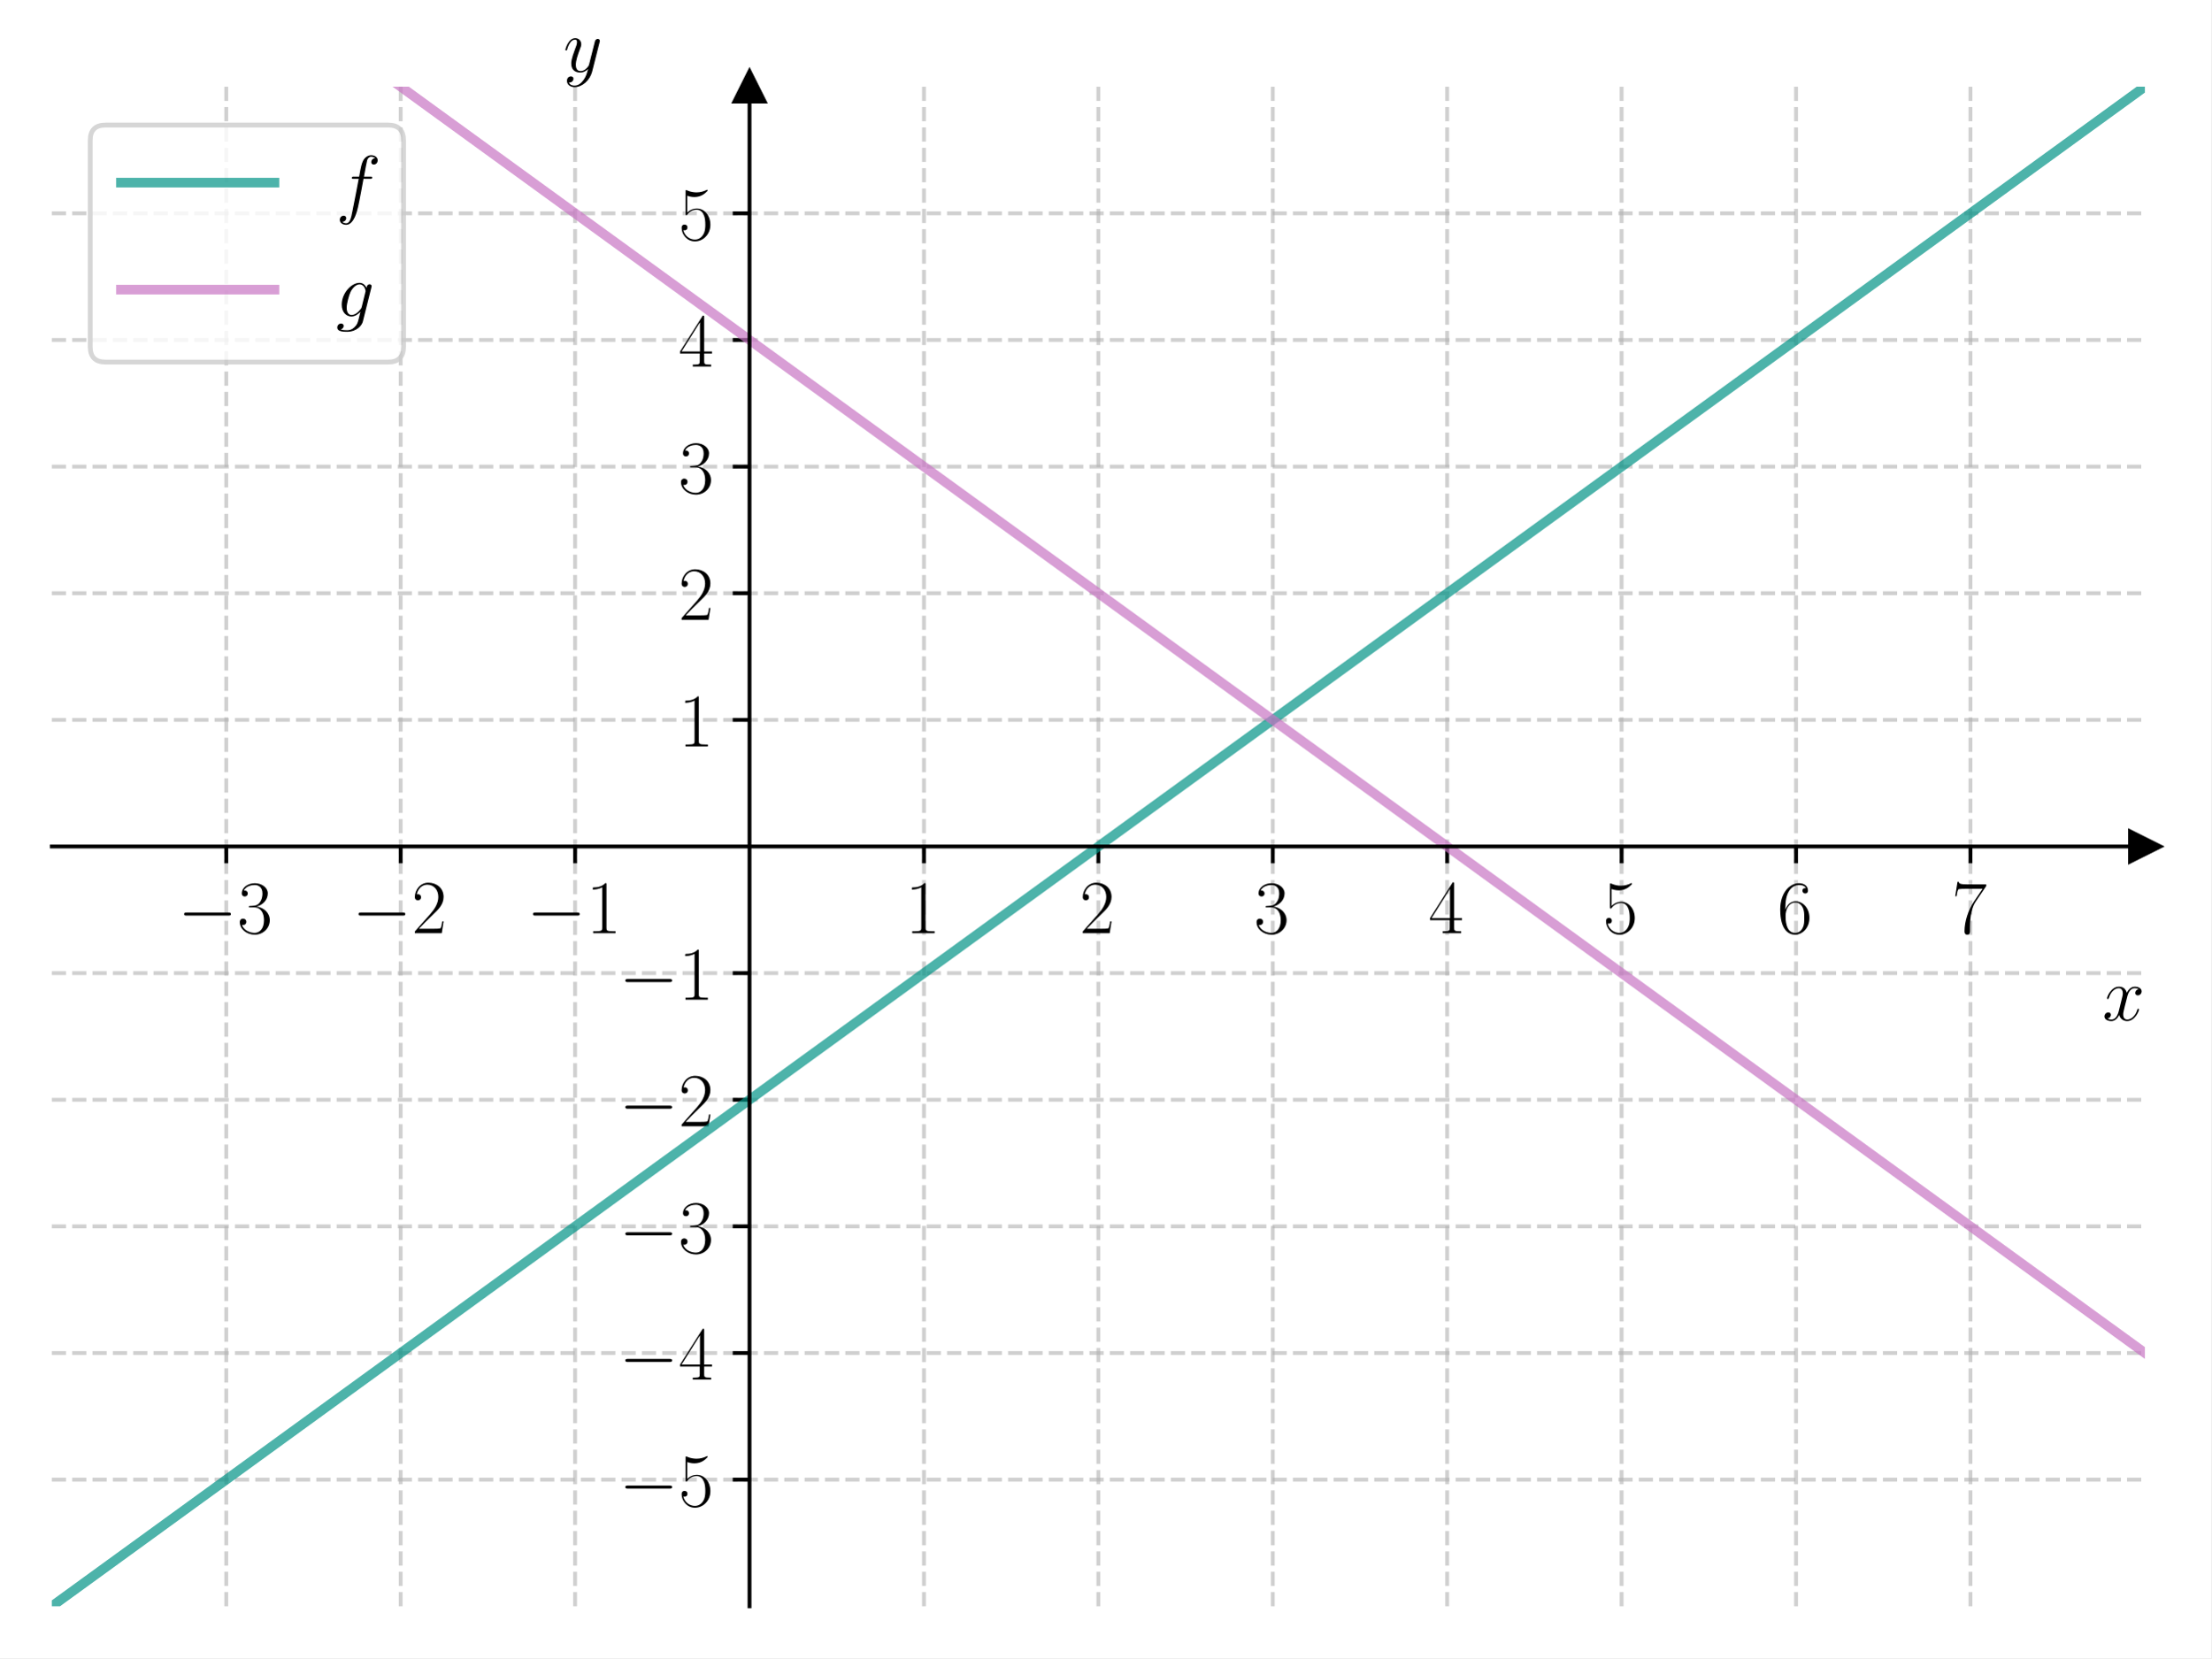
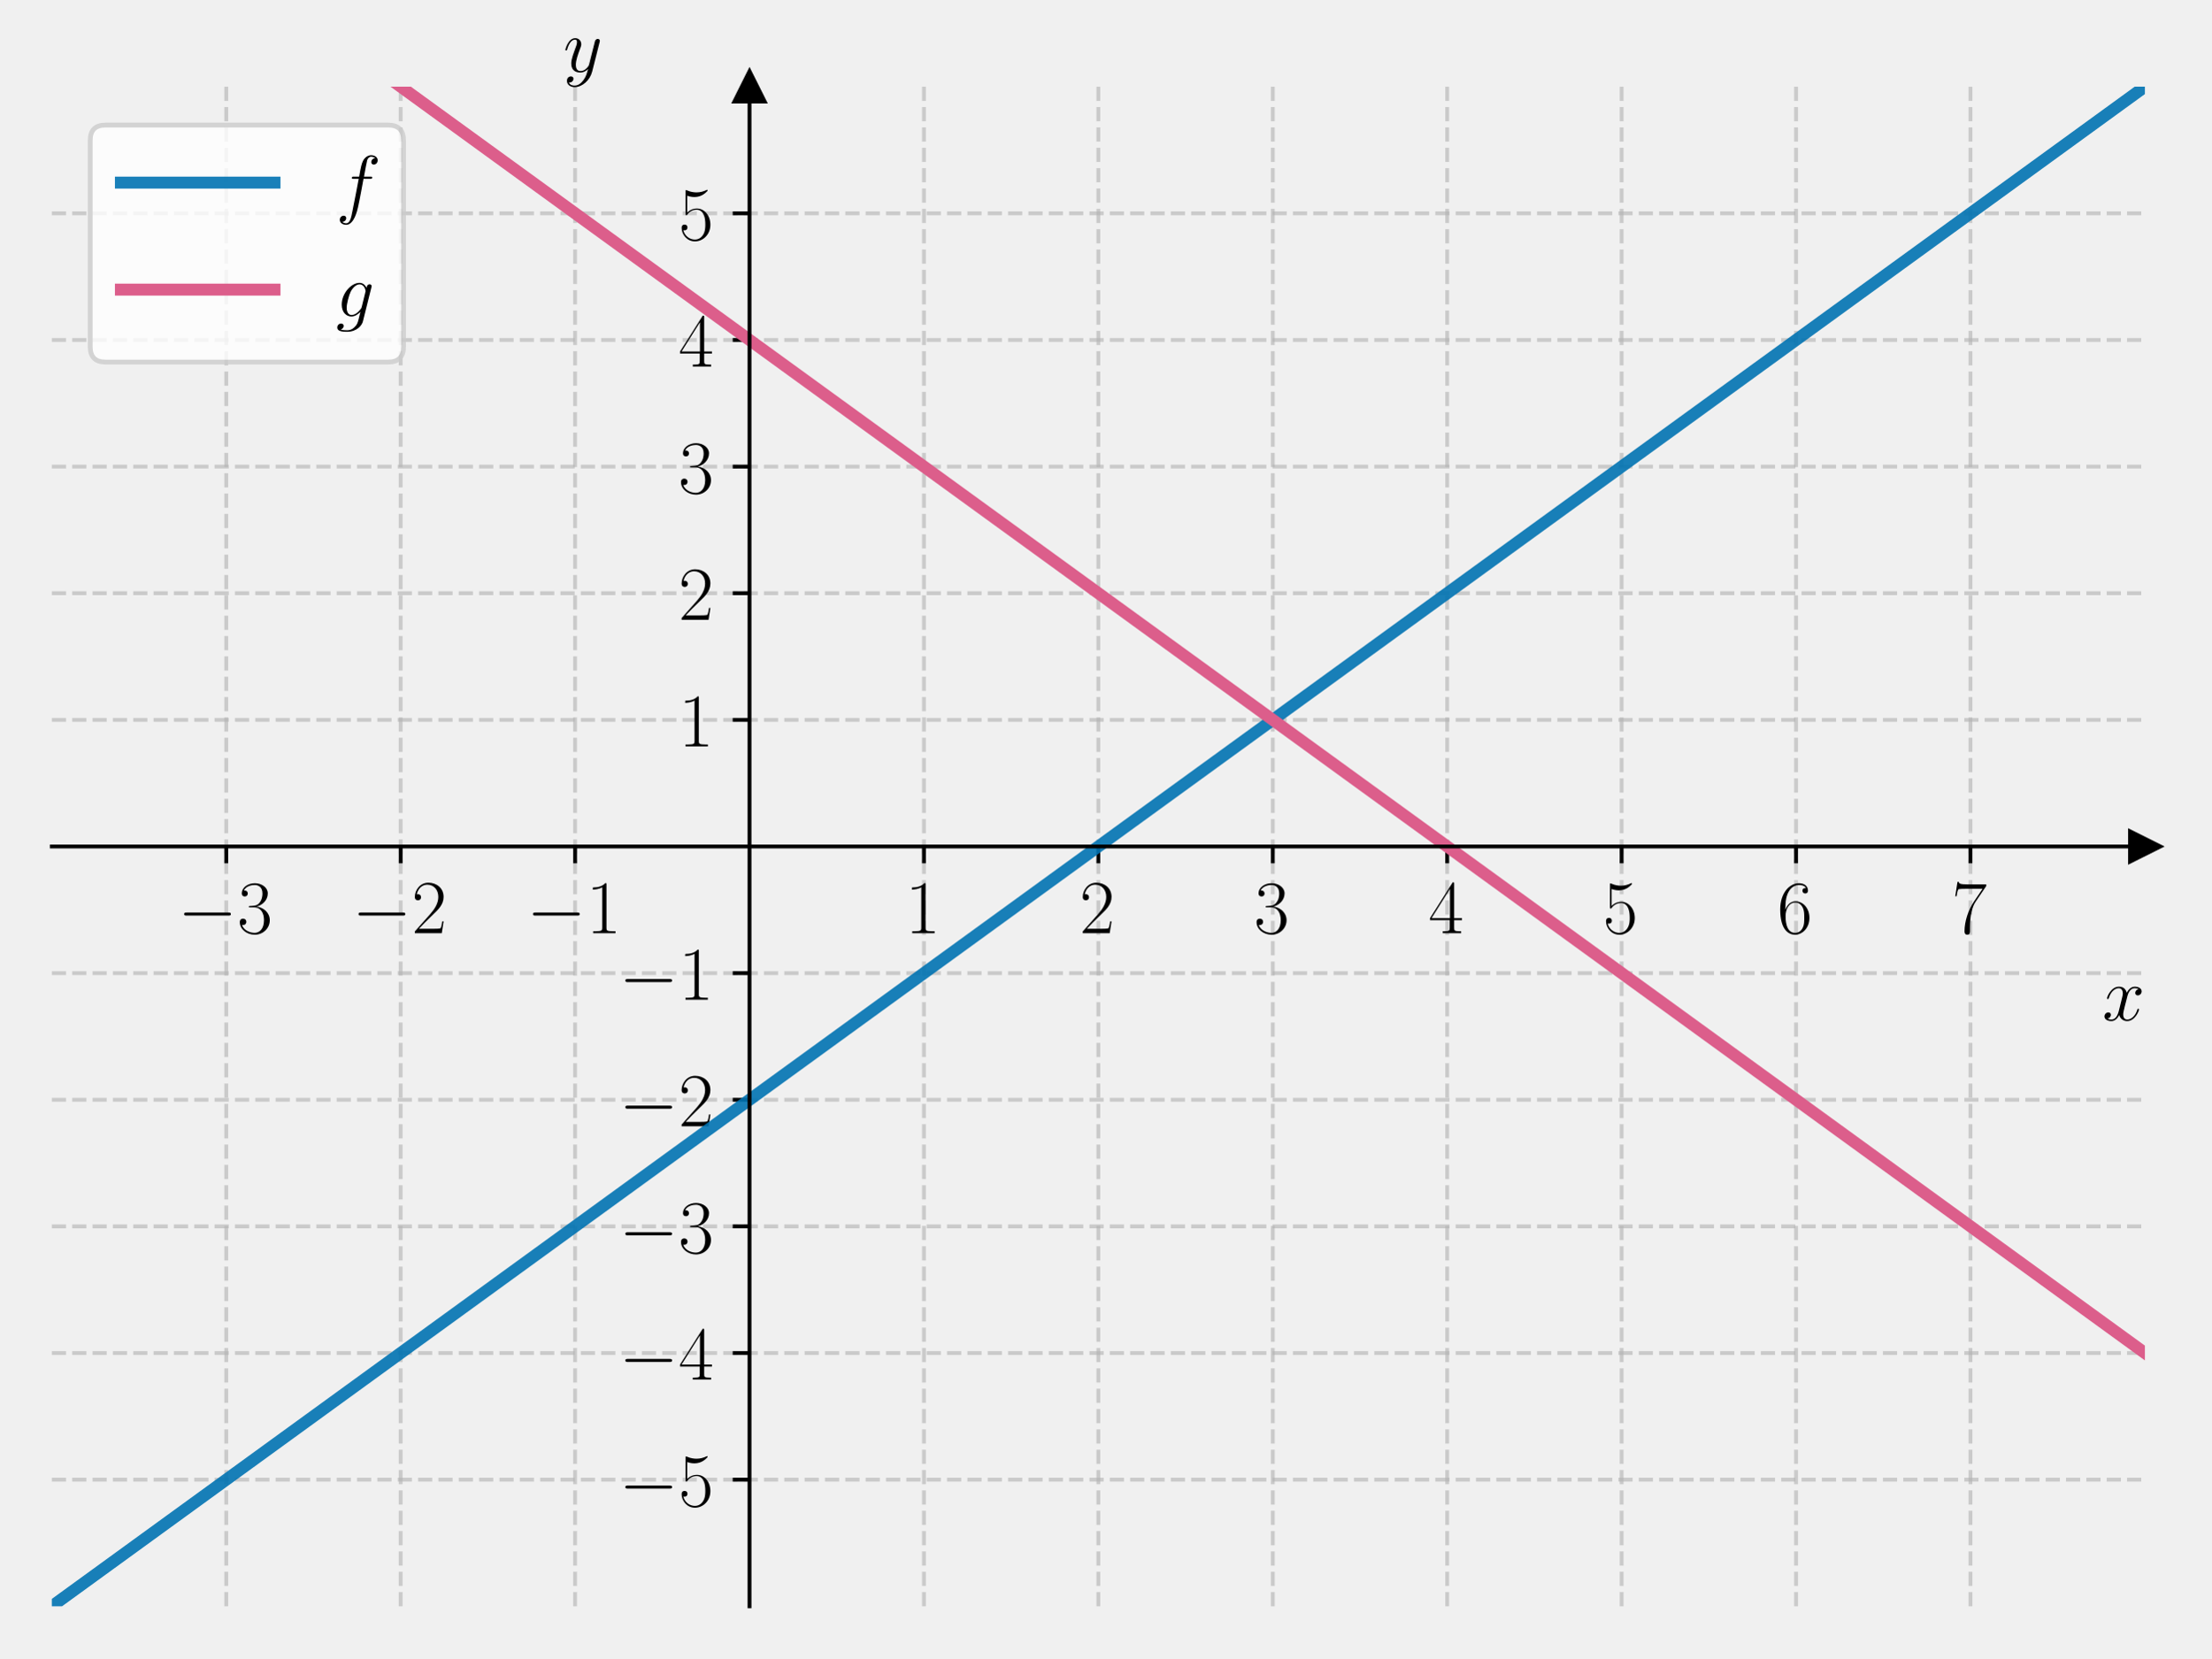
<svg xmlns="http://www.w3.org/2000/svg" xmlns:xlink="http://www.w3.org/1999/xlink" width="460.8pt" height="345.6pt" viewBox="0 0 460.8 345.6" version="1.1">
  <defs>
    <style type="text/css">*{stroke-linejoin: round; stroke-linecap: butt}</style>
  </defs>
  <g id="figure_1">
    <g id="patch_1">
-       <path d="M 0 345.6  L 460.8 345.6  L 460.8 0  L 0 0  z " style="fill: #ffffff" />
+       <path d="M 0 345.6  L 460.8 345.6  L 460.8 0  L 0 0  L 0 345.6  z " style="fill: none" />
    </g>
    <g id="axes_1">
      <g id="patch_2">
-         <path d="M 10.8 334.8  L 447 334.8  L 447 18.065  L 10.8 18.065  z " style="fill: #ffffff" />
+         <path d="M 10.8 334.8  L 447 334.8  L 447 18.065  L 10.8 18.065  L 10.8 334.8  z " style="fill: none" />
      </g>
      <g id="matplotlib.axis_1">
        <g id="xtick_1">
          <g id="line2d_1">
-             <path d="M 47.15 334.8  L 47.15 18.065  " clip-path="url(#p62eeb6a078)" style="fill: none; stroke-dasharray: 2.96,1.28; stroke-dashoffset: 0; stroke: #b0b0b0; stroke-opacity: 0.6; stroke-width: 0.8" />
+             <path d="M 47.15 334.8  L 47.15 18.065  " clip-path="url(#p84205a5af6)" style="fill: none; stroke-dasharray: 2.96,1.28; stroke-dashoffset: 0; stroke: #b0b0b0; stroke-opacity: 0.6; stroke-width: 0.8" />
          </g>
          <g id="line2d_2">
            <defs>
-               <path id="mec04a9a09f" d="M 0 0  L 0 3.5  " style="stroke: #000000; stroke-width: 0.8" />
-             </defs>
-             <g>
-               <use xlink:href="#mec04a9a09f" x="47.15" y="176.432" style="stroke: #000000; stroke-width: 0.8" />
+               <path id="mde0cbc55be" d="M 0 0  L 0 3.5  " style="stroke: #000000; stroke-width: 0.8" />
+             </defs>
+             <g>
+               <use xlink:href="#mde0cbc55be" x="47.15" y="176.432" style="stroke: #000000; stroke-width: 0.8" />
            </g>
          </g>
          <g id="text_1">
            <g transform="translate(37.04901 194.5019) scale(0.16 -0.16)">
              <defs>
                <path id="CMSY10-0" d="M 4218 1472  C 4326 1472 4442 1472 4442 1600  C 4442 1728 4326 1728 4218 1728  L 755 1728  C 646 1728 531 1728 531 1600  C 531 1472 646 1472 755 1472  L 4218 1472  z " transform="scale(0.015625)" />
                <path id="CMR17-33" d="M 1414 2157  C 1984 2157 2234 1662 2234 1090  C 2234 320 1824 25 1453 25  C 1114 25 563 194 390 693  C 422 680 454 680 486 680  C 640 680 755 782 755 948  C 755 1133 614 1216 486 1216  C 378 1216 211 1165 211 926  C 211 335 787 -128 1466 -128  C 2176 -128 2720 430 2720 1085  C 2720 1707 2208 2157 1600 2227  C 2086 2328 2554 2756 2554 3329  C 2554 3820 2048 4179 1472 4179  C 890 4179 378 3829 378 3329  C 378 3110 544 3072 627 3072  C 762 3072 877 3155 877 3321  C 877 3486 762 3569 627 3569  C 602 3569 570 3569 544 3557  C 730 3959 1235 4032 1459 4032  C 1683 4032 2106 3925 2106 3320  C 2106 3143 2080 2828 1862 2550  C 1670 2304 1453 2304 1242 2284  C 1210 2284 1062 2269 1037 2269  C 992 2263 966 2257 966 2208  C 966 2163 973 2157 1101 2157  L 1414 2157  z " transform="scale(0.015625)" />
              </defs>
              <use xlink:href="#CMSY10-0" transform="scale(0.996264)" />
              <use xlink:href="#CMR17-33" transform="translate(77.48747 0) scale(0.996264)" />
            </g>
          </g>
        </g>
        <g id="xtick_2">
          <g id="line2d_3">
-             <path d="M 83.5 334.8  L 83.5 18.065  " clip-path="url(#p62eeb6a078)" style="fill: none; stroke-dasharray: 2.96,1.28; stroke-dashoffset: 0; stroke: #b0b0b0; stroke-opacity: 0.6; stroke-width: 0.8" />
+             <path d="M 83.5 334.8  L 83.5 18.065  " clip-path="url(#p84205a5af6)" style="fill: none; stroke-dasharray: 2.96,1.28; stroke-dashoffset: 0; stroke: #b0b0b0; stroke-opacity: 0.6; stroke-width: 0.8" />
          </g>
          <g id="line2d_4">
            <g>
-               <use xlink:href="#mec04a9a09f" x="83.5" y="176.432" style="stroke: #000000; stroke-width: 0.8" />
+               <use xlink:href="#mde0cbc55be" x="83.5" y="176.432" style="stroke: #000000; stroke-width: 0.8" />
            </g>
          </g>
          <g id="text_2">
            <g transform="translate(73.39901 194.5019) scale(0.16 -0.16)">
              <defs>
                <path id="CMR17-32" d="M 2669 989  L 2554 989  C 2490 536 2438 459 2413 420  C 2381 369 1920 369 1830 369  L 602 369  C 832 619 1280 1072 1824 1597  C 2214 1967 2669 2402 2669 3035  C 2669 3790 2067 4224 1395 4224  C 691 4224 262 3604 262 3030  C 262 2780 448 2748 525 2748  C 589 2748 781 2787 781 3010  C 781 3207 614 3264 525 3264  C 486 3264 448 3258 422 3245  C 544 3790 915 4058 1306 4058  C 1862 4058 2227 3617 2227 3035  C 2227 2479 1901 2000 1536 1584  L 262 146  L 262 0  L 2515 0  L 2669 989  z " transform="scale(0.015625)" />
              </defs>
              <use xlink:href="#CMSY10-0" transform="scale(0.996264)" />
              <use xlink:href="#CMR17-32" transform="translate(77.48747 0) scale(0.996264)" />
            </g>
          </g>
        </g>
        <g id="xtick_3">
          <g id="line2d_5">
-             <path d="M 119.85 334.8  L 119.85 18.065  " clip-path="url(#p62eeb6a078)" style="fill: none; stroke-dasharray: 2.96,1.28; stroke-dashoffset: 0; stroke: #b0b0b0; stroke-opacity: 0.6; stroke-width: 0.8" />
+             <path d="M 119.85 334.8  L 119.85 18.065  " clip-path="url(#p84205a5af6)" style="fill: none; stroke-dasharray: 2.96,1.28; stroke-dashoffset: 0; stroke: #b0b0b0; stroke-opacity: 0.6; stroke-width: 0.8" />
          </g>
          <g id="line2d_6">
            <g>
-               <use xlink:href="#mec04a9a09f" x="119.85" y="176.432" style="stroke: #000000; stroke-width: 0.8" />
+               <use xlink:href="#mde0cbc55be" x="119.85" y="176.432" style="stroke: #000000; stroke-width: 0.8" />
            </g>
          </g>
          <g id="text_3">
            <g transform="translate(109.749 194.5019) scale(0.16 -0.16)">
              <defs>
                <path id="CMR17-31" d="M 1702 4058  C 1702 4192 1696 4192 1606 4192  C 1357 3916 979 3827 621 3827  C 602 3827 570 3827 563 3808  C 557 3795 557 3782 557 3648  C 755 3648 1088 3686 1344 3839  L 1344 461  C 1344 236 1331 160 781 160  L 589 160  L 589 0  C 896 0 1216 0 1523 0  C 1830 0 2150 0 2458 0  L 2458 160  L 2266 160  C 1715 160 1702 230 1702 458  L 1702 4058  z " transform="scale(0.015625)" />
              </defs>
              <use xlink:href="#CMSY10-0" transform="scale(0.996264)" />
              <use xlink:href="#CMR17-31" transform="translate(77.48747 0) scale(0.996264)" />
            </g>
          </g>
        </g>
        <g id="xtick_4">
          <g id="line2d_7">
-             <path d="M 192.55 334.8  L 192.55 18.065  " clip-path="url(#p62eeb6a078)" style="fill: none; stroke-dasharray: 2.96,1.28; stroke-dashoffset: 0; stroke: #b0b0b0; stroke-opacity: 0.6; stroke-width: 0.8" />
+             <path d="M 192.55 334.8  L 192.55 18.065  " clip-path="url(#p84205a5af6)" style="fill: none; stroke-dasharray: 2.96,1.28; stroke-dashoffset: 0; stroke: #b0b0b0; stroke-opacity: 0.6; stroke-width: 0.8" />
          </g>
          <g id="line2d_8">
            <g>
-               <use xlink:href="#mec04a9a09f" x="192.55" y="176.432" style="stroke: #000000; stroke-width: 0.8" />
+               <use xlink:href="#mde0cbc55be" x="192.55" y="176.432" style="stroke: #000000; stroke-width: 0.8" />
            </g>
          </g>
          <g id="text_4">
            <g transform="translate(188.648 194.5019) scale(0.16 -0.16)">
              <use xlink:href="#CMR17-31" transform="scale(0.996264)" />
            </g>
          </g>
        </g>
        <g id="xtick_5">
          <g id="line2d_9">
-             <path d="M 228.9 334.8  L 228.9 18.065  " clip-path="url(#p62eeb6a078)" style="fill: none; stroke-dasharray: 2.96,1.28; stroke-dashoffset: 0; stroke: #b0b0b0; stroke-opacity: 0.6; stroke-width: 0.8" />
+             <path d="M 228.9 334.8  L 228.9 18.065  " clip-path="url(#p84205a5af6)" style="fill: none; stroke-dasharray: 2.96,1.28; stroke-dashoffset: 0; stroke: #b0b0b0; stroke-opacity: 0.6; stroke-width: 0.8" />
          </g>
          <g id="line2d_10">
            <g>
-               <use xlink:href="#mec04a9a09f" x="228.9" y="176.432" style="stroke: #000000; stroke-width: 0.8" />
+               <use xlink:href="#mde0cbc55be" x="228.9" y="176.432" style="stroke: #000000; stroke-width: 0.8" />
            </g>
          </g>
          <g id="text_5">
            <g transform="translate(224.998 194.5019) scale(0.16 -0.16)">
              <use xlink:href="#CMR17-32" transform="scale(0.996264)" />
            </g>
          </g>
        </g>
        <g id="xtick_6">
          <g id="line2d_11">
-             <path d="M 265.25 334.8  L 265.25 18.065  " clip-path="url(#p62eeb6a078)" style="fill: none; stroke-dasharray: 2.96,1.28; stroke-dashoffset: 0; stroke: #b0b0b0; stroke-opacity: 0.6; stroke-width: 0.8" />
+             <path d="M 265.25 334.8  L 265.25 18.065  " clip-path="url(#p84205a5af6)" style="fill: none; stroke-dasharray: 2.96,1.28; stroke-dashoffset: 0; stroke: #b0b0b0; stroke-opacity: 0.6; stroke-width: 0.8" />
          </g>
          <g id="line2d_12">
            <g>
-               <use xlink:href="#mec04a9a09f" x="265.25" y="176.432" style="stroke: #000000; stroke-width: 0.8" />
+               <use xlink:href="#mde0cbc55be" x="265.25" y="176.432" style="stroke: #000000; stroke-width: 0.8" />
            </g>
          </g>
          <g id="text_6">
            <g transform="translate(261.348 194.5019) scale(0.16 -0.16)">
              <use xlink:href="#CMR17-33" transform="scale(0.996264)" />
            </g>
          </g>
        </g>
        <g id="xtick_7">
          <g id="line2d_13">
-             <path d="M 301.6 334.8  L 301.6 18.065  " clip-path="url(#p62eeb6a078)" style="fill: none; stroke-dasharray: 2.96,1.28; stroke-dashoffset: 0; stroke: #b0b0b0; stroke-opacity: 0.6; stroke-width: 0.8" />
+             <path d="M 301.6 334.8  L 301.6 18.065  " clip-path="url(#p84205a5af6)" style="fill: none; stroke-dasharray: 2.96,1.28; stroke-dashoffset: 0; stroke: #b0b0b0; stroke-opacity: 0.6; stroke-width: 0.8" />
          </g>
          <g id="line2d_14">
            <g>
-               <use xlink:href="#mec04a9a09f" x="301.6" y="176.432" style="stroke: #000000; stroke-width: 0.8" />
+               <use xlink:href="#mde0cbc55be" x="301.6" y="176.432" style="stroke: #000000; stroke-width: 0.8" />
            </g>
          </g>
          <g id="text_7">
            <g transform="translate(297.698 194.5019) scale(0.16 -0.16)">
              <defs>
                <path id="CMR17-34" d="M 2150 4122  C 2150 4256 2144 4256 2029 4256  L 128 1254  L 128 1088  L 1779 1088  L 1779 457  C 1779 224 1766 160 1318 160  L 1197 160  L 1197 0  C 1402 0 1747 0 1965 0  C 2182 0 2528 0 2733 0  L 2733 160  L 2611 160  C 2163 160 2150 224 2150 457  L 2150 1088  L 2803 1088  L 2803 1254  L 2150 1254  L 2150 4122  z M 1798 3703  L 1798 1254  L 256 1254  L 1798 3703  z " transform="scale(0.015625)" />
              </defs>
              <use xlink:href="#CMR17-34" transform="scale(0.996264)" />
            </g>
          </g>
        </g>
        <g id="xtick_8">
          <g id="line2d_15">
-             <path d="M 337.95 334.8  L 337.95 18.065  " clip-path="url(#p62eeb6a078)" style="fill: none; stroke-dasharray: 2.96,1.28; stroke-dashoffset: 0; stroke: #b0b0b0; stroke-opacity: 0.6; stroke-width: 0.8" />
+             <path d="M 337.95 334.8  L 337.95 18.065  " clip-path="url(#p84205a5af6)" style="fill: none; stroke-dasharray: 2.96,1.28; stroke-dashoffset: 0; stroke: #b0b0b0; stroke-opacity: 0.6; stroke-width: 0.8" />
          </g>
          <g id="line2d_16">
            <g>
-               <use xlink:href="#mec04a9a09f" x="337.95" y="176.432" style="stroke: #000000; stroke-width: 0.8" />
+               <use xlink:href="#mde0cbc55be" x="337.95" y="176.432" style="stroke: #000000; stroke-width: 0.8" />
            </g>
          </g>
          <g id="text_8">
            <g transform="translate(334.048 194.5019) scale(0.16 -0.16)">
              <defs>
                <path id="CMR17-35" d="M 730 3692  C 794 3666 1056 3584 1325 3584  C 1920 3584 2246 3911 2432 4100  C 2432 4157 2432 4192 2394 4192  C 2387 4192 2374 4192 2323 4163  C 2099 4058 1837 3973 1517 3973  C 1325 3973 1037 3999 723 4139  C 653 4171 640 4171 634 4171  C 602 4171 595 4164 595 4037  L 595 2203  C 595 2089 595 2057 659 2057  C 691 2057 704 2070 736 2114  C 941 2401 1222 2522 1542 2522  C 1766 2522 2246 2382 2246 1289  C 2246 1085 2246 715 2054 421  C 1894 159 1645 25 1370 25  C 947 25 518 320 403 814  C 429 807 480 795 506 795  C 589 795 749 840 749 1038  C 749 1210 627 1280 506 1280  C 358 1280 262 1190 262 1011  C 262 454 704 -128 1382 -128  C 2042 -128 2669 440 2669 1264  C 2669 2030 2170 2624 1549 2624  C 1222 2624 947 2503 730 2274  L 730 3692  z " transform="scale(0.015625)" />
              </defs>
              <use xlink:href="#CMR17-35" transform="scale(0.996264)" />
            </g>
          </g>
        </g>
        <g id="xtick_9">
          <g id="line2d_17">
-             <path d="M 374.3 334.8  L 374.3 18.065  " clip-path="url(#p62eeb6a078)" style="fill: none; stroke-dasharray: 2.96,1.28; stroke-dashoffset: 0; stroke: #b0b0b0; stroke-opacity: 0.6; stroke-width: 0.8" />
+             <path d="M 374.3 334.8  L 374.3 18.065  " clip-path="url(#p84205a5af6)" style="fill: none; stroke-dasharray: 2.96,1.28; stroke-dashoffset: 0; stroke: #b0b0b0; stroke-opacity: 0.6; stroke-width: 0.8" />
          </g>
          <g id="line2d_18">
            <g>
-               <use xlink:href="#mec04a9a09f" x="374.3" y="176.432" style="stroke: #000000; stroke-width: 0.8" />
+               <use xlink:href="#mde0cbc55be" x="374.3" y="176.432" style="stroke: #000000; stroke-width: 0.8" />
            </g>
          </g>
          <g id="text_9">
            <g transform="translate(370.398 194.5019) scale(0.16 -0.16)">
              <defs>
                <path id="CMR17-36" d="M 678 2176  C 678 3690 1395 4032 1811 4032  C 1946 4032 2272 4009 2400 3776  C 2298 3776 2106 3776 2106 3553  C 2106 3381 2246 3323 2336 3323  C 2394 3323 2566 3348 2566 3560  C 2566 3954 2246 4179 1805 4179  C 1043 4179 243 3390 243 1984  C 243 253 966 -128 1478 -128  C 2099 -128 2688 427 2688 1283  C 2688 2081 2170 2662 1517 2662  C 1126 2662 838 2407 678 1960  L 678 2176  z M 1478 25  C 691 25 691 1200 691 1436  C 691 1896 909 2560 1504 2560  C 1613 2560 1926 2560 2138 2120  C 2253 1870 2253 1609 2253 1289  C 2253 944 2253 690 2118 434  C 1978 171 1773 25 1478 25  z " transform="scale(0.015625)" />
              </defs>
              <use xlink:href="#CMR17-36" transform="scale(0.996264)" />
            </g>
          </g>
        </g>
        <g id="xtick_10">
          <g id="line2d_19">
-             <path d="M 410.65 334.8  L 410.65 18.065  " clip-path="url(#p62eeb6a078)" style="fill: none; stroke-dasharray: 2.96,1.28; stroke-dashoffset: 0; stroke: #b0b0b0; stroke-opacity: 0.6; stroke-width: 0.8" />
+             <path d="M 410.65 334.8  L 410.65 18.065  " clip-path="url(#p84205a5af6)" style="fill: none; stroke-dasharray: 2.96,1.28; stroke-dashoffset: 0; stroke: #b0b0b0; stroke-opacity: 0.6; stroke-width: 0.8" />
          </g>
          <g id="line2d_20">
            <g>
-               <use xlink:href="#mec04a9a09f" x="410.65" y="176.432" style="stroke: #000000; stroke-width: 0.8" />
+               <use xlink:href="#mde0cbc55be" x="410.65" y="176.432" style="stroke: #000000; stroke-width: 0.8" />
            </g>
          </g>
          <g id="text_10">
            <g transform="translate(406.748 194.5019) scale(0.16 -0.16)">
              <defs>
                <path id="CMR17-37" d="M 2886 3941  L 2886 4081  L 1382 4081  C 634 4081 621 4165 595 4288  L 480 4288  L 294 3094  L 410 3094  C 429 3215 474 3540 550 3661  C 589 3712 1062 3712 1171 3712  L 2579 3712  L 1869 2661  C 1395 1954 1069 999 1069 165  C 1069 89 1069 -128 1299 -128  C 1530 -128 1530 89 1530 171  L 1530 465  C 1530 1508 1709 2196 2003 2636  L 2886 3941  z " transform="scale(0.015625)" />
              </defs>
              <use xlink:href="#CMR17-37" transform="scale(0.996264)" />
            </g>
          </g>
        </g>
        <g id="text_11">
          <g transform="translate(438.1306 212.6709) scale(0.16 -0.16)">
            <defs>
              <path id="CMMI12-78" d="M 3034 2606  C 2829 2567 2752 2414 2752 2293  C 2752 2139 2874 2088 2963 2088  C 3155 2088 3290 2254 3290 2427  C 3290 2695 2982 2816 2714 2816  C 2323 2816 2106 2433 2048 2312  C 1901 2816 1504 2816 1389 2816  C 736 2816 390 1980 390 1839  C 390 1814 416 1782 461 1782  C 512 1782 525 1820 538 1846  C 755 2555 1184 2689 1370 2689  C 1658 2689 1715 2420 1715 2267  C 1715 2127 1677 1980 1600 1673  L 1382 798  C 1286 415 1101 64 762 64  C 730 64 570 64 435 147  C 666 192 717 383 717 460  C 717 588 621 664 499 664  C 346 664 179 530 179 326  C 179 57 480 -64 755 -64  C 1062 -64 1280 179 1414 441  C 1517 64 1837 -64 2074 -64  C 2726 -64 3072 773 3072 913  C 3072 945 3046 971 3008 971  C 2950 971 2944 939 2925 888  C 2752 326 2381 64 2093 64  C 1869 64 1747 230 1747 492  C 1747 632 1773 734 1875 1156  L 2099 2024  C 2195 2408 2413 2689 2707 2689  C 2720 2689 2899 2689 3034 2606  z " transform="scale(0.015625)" />
            </defs>
            <use xlink:href="#CMMI12-78" transform="scale(0.996264)" />
          </g>
        </g>
      </g>
      <g id="matplotlib.axis_2">
        <g id="ytick_1">
          <g id="line2d_21">
-             <path d="M 10.8 308.405  L 447 308.405  " clip-path="url(#p62eeb6a078)" style="fill: none; stroke-dasharray: 2.96,1.28; stroke-dashoffset: 0; stroke: #b0b0b0; stroke-opacity: 0.6; stroke-width: 0.8" />
+             <path d="M 10.8 308.405  L 447 308.405  " clip-path="url(#p84205a5af6)" style="fill: none; stroke-dasharray: 2.96,1.28; stroke-dashoffset: 0; stroke: #b0b0b0; stroke-opacity: 0.6; stroke-width: 0.8" />
          </g>
          <g id="line2d_22">
            <defs>
-               <path id="m05e3f7e2d8" d="M 0 0  L -3.5 0  " style="stroke: #000000; stroke-width: 0.8" />
-             </defs>
-             <g>
-               <use xlink:href="#m05e3f7e2d8" x="156.2" y="308.405" style="stroke: #000000; stroke-width: 0.8" />
+               <path id="mb6fa39dc77" d="M 0 0  L -3.5 0  " style="stroke: #000000; stroke-width: 0.8" />
+             </defs>
+             <g>
+               <use xlink:href="#mb6fa39dc77" x="156.2" y="308.405" style="stroke: #000000; stroke-width: 0.8" />
            </g>
          </g>
          <g id="text_12">
            <g transform="translate(128.998 313.9402) scale(0.16 -0.16)">
              <use xlink:href="#CMSY10-0" transform="scale(0.996264)" />
              <use xlink:href="#CMR17-35" transform="translate(77.48747 0) scale(0.996264)" />
            </g>
          </g>
        </g>
        <g id="ytick_2">
          <g id="line2d_23">
-             <path d="M 10.8 282.011  L 447 282.011  " clip-path="url(#p62eeb6a078)" style="fill: none; stroke-dasharray: 2.96,1.28; stroke-dashoffset: 0; stroke: #b0b0b0; stroke-opacity: 0.6; stroke-width: 0.8" />
+             <path d="M 10.8 282.011  L 447 282.011  " clip-path="url(#p84205a5af6)" style="fill: none; stroke-dasharray: 2.96,1.28; stroke-dashoffset: 0; stroke: #b0b0b0; stroke-opacity: 0.6; stroke-width: 0.8" />
          </g>
          <g id="line2d_24">
            <g>
-               <use xlink:href="#m05e3f7e2d8" x="156.2" y="282.011" style="stroke: #000000; stroke-width: 0.8" />
+               <use xlink:href="#mb6fa39dc77" x="156.2" y="282.011" style="stroke: #000000; stroke-width: 0.8" />
            </g>
          </g>
          <g id="text_13">
            <g transform="translate(128.998 287.5455) scale(0.16 -0.16)">
              <use xlink:href="#CMSY10-0" transform="scale(0.996264)" />
              <use xlink:href="#CMR17-34" transform="translate(77.48747 0) scale(0.996264)" />
            </g>
          </g>
        </g>
        <g id="ytick_3">
          <g id="line2d_25">
-             <path d="M 10.8 255.616  L 447 255.616  " clip-path="url(#p62eeb6a078)" style="fill: none; stroke-dasharray: 2.96,1.28; stroke-dashoffset: 0; stroke: #b0b0b0; stroke-opacity: 0.6; stroke-width: 0.8" />
+             <path d="M 10.8 255.616  L 447 255.616  " clip-path="url(#p84205a5af6)" style="fill: none; stroke-dasharray: 2.96,1.28; stroke-dashoffset: 0; stroke: #b0b0b0; stroke-opacity: 0.6; stroke-width: 0.8" />
          </g>
          <g id="line2d_26">
            <g>
-               <use xlink:href="#m05e3f7e2d8" x="156.2" y="255.616" style="stroke: #000000; stroke-width: 0.8" />
+               <use xlink:href="#mb6fa39dc77" x="156.2" y="255.616" style="stroke: #000000; stroke-width: 0.8" />
            </g>
          </g>
          <g id="text_14">
            <g transform="translate(128.998 261.1509) scale(0.16 -0.16)">
              <use xlink:href="#CMSY10-0" transform="scale(0.996264)" />
              <use xlink:href="#CMR17-33" transform="translate(77.48747 0) scale(0.996264)" />
            </g>
          </g>
        </g>
        <g id="ytick_4">
          <g id="line2d_27">
-             <path d="M 10.8 229.222  L 447 229.222  " clip-path="url(#p62eeb6a078)" style="fill: none; stroke-dasharray: 2.96,1.28; stroke-dashoffset: 0; stroke: #b0b0b0; stroke-opacity: 0.6; stroke-width: 0.8" />
+             <path d="M 10.8 229.222  L 447 229.222  " clip-path="url(#p84205a5af6)" style="fill: none; stroke-dasharray: 2.96,1.28; stroke-dashoffset: 0; stroke: #b0b0b0; stroke-opacity: 0.6; stroke-width: 0.8" />
          </g>
          <g id="line2d_28">
            <g>
-               <use xlink:href="#m05e3f7e2d8" x="156.2" y="229.222" style="stroke: #000000; stroke-width: 0.8" />
+               <use xlink:href="#mb6fa39dc77" x="156.2" y="229.222" style="stroke: #000000; stroke-width: 0.8" />
            </g>
          </g>
          <g id="text_15">
            <g transform="translate(128.998 234.7563) scale(0.16 -0.16)">
              <use xlink:href="#CMSY10-0" transform="scale(0.996264)" />
              <use xlink:href="#CMR17-32" transform="translate(77.48747 0) scale(0.996264)" />
            </g>
          </g>
        </g>
        <g id="ytick_5">
          <g id="line2d_29">
-             <path d="M 10.8 202.827  L 447 202.827  " clip-path="url(#p62eeb6a078)" style="fill: none; stroke-dasharray: 2.96,1.28; stroke-dashoffset: 0; stroke: #b0b0b0; stroke-opacity: 0.6; stroke-width: 0.8" />
+             <path d="M 10.8 202.827  L 447 202.827  " clip-path="url(#p84205a5af6)" style="fill: none; stroke-dasharray: 2.96,1.28; stroke-dashoffset: 0; stroke: #b0b0b0; stroke-opacity: 0.6; stroke-width: 0.8" />
          </g>
          <g id="line2d_30">
            <g>
-               <use xlink:href="#m05e3f7e2d8" x="156.2" y="202.827" style="stroke: #000000; stroke-width: 0.8" />
+               <use xlink:href="#mb6fa39dc77" x="156.2" y="202.827" style="stroke: #000000; stroke-width: 0.8" />
            </g>
          </g>
          <g id="text_16">
            <g transform="translate(128.998 208.3617) scale(0.16 -0.16)">
              <use xlink:href="#CMSY10-0" transform="scale(0.996264)" />
              <use xlink:href="#CMR17-31" transform="translate(77.48747 0) scale(0.996264)" />
            </g>
          </g>
        </g>
        <g id="ytick_6">
          <g id="line2d_31">
-             <path d="M 10.8 150.038  L 447 150.038  " clip-path="url(#p62eeb6a078)" style="fill: none; stroke-dasharray: 2.96,1.28; stroke-dashoffset: 0; stroke: #b0b0b0; stroke-opacity: 0.6; stroke-width: 0.8" />
+             <path d="M 10.8 150.038  L 447 150.038  " clip-path="url(#p84205a5af6)" style="fill: none; stroke-dasharray: 2.96,1.28; stroke-dashoffset: 0; stroke: #b0b0b0; stroke-opacity: 0.6; stroke-width: 0.8" />
          </g>
          <g id="line2d_32">
            <g>
-               <use xlink:href="#m05e3f7e2d8" x="156.2" y="150.038" style="stroke: #000000; stroke-width: 0.8" />
+               <use xlink:href="#mb6fa39dc77" x="156.2" y="150.038" style="stroke: #000000; stroke-width: 0.8" />
            </g>
          </g>
          <g id="text_17">
            <g transform="translate(141.396 155.5724) scale(0.16 -0.16)">
              <use xlink:href="#CMR17-31" transform="scale(0.996264)" />
            </g>
          </g>
        </g>
        <g id="ytick_7">
          <g id="line2d_33">
-             <path d="M 10.8 123.643  L 447 123.643  " clip-path="url(#p62eeb6a078)" style="fill: none; stroke-dasharray: 2.96,1.28; stroke-dashoffset: 0; stroke: #b0b0b0; stroke-opacity: 0.6; stroke-width: 0.8" />
+             <path d="M 10.8 123.643  L 447 123.643  " clip-path="url(#p84205a5af6)" style="fill: none; stroke-dasharray: 2.96,1.28; stroke-dashoffset: 0; stroke: #b0b0b0; stroke-opacity: 0.6; stroke-width: 0.8" />
          </g>
          <g id="line2d_34">
            <g>
-               <use xlink:href="#m05e3f7e2d8" x="156.2" y="123.643" style="stroke: #000000; stroke-width: 0.8" />
+               <use xlink:href="#mb6fa39dc77" x="156.2" y="123.643" style="stroke: #000000; stroke-width: 0.8" />
            </g>
          </g>
          <g id="text_18">
            <g transform="translate(141.396 129.1778) scale(0.16 -0.16)">
              <use xlink:href="#CMR17-32" transform="scale(0.996264)" />
            </g>
          </g>
        </g>
        <g id="ytick_8">
          <g id="line2d_35">
-             <path d="M 10.8 97.248  L 447 97.248  " clip-path="url(#p62eeb6a078)" style="fill: none; stroke-dasharray: 2.96,1.28; stroke-dashoffset: 0; stroke: #b0b0b0; stroke-opacity: 0.6; stroke-width: 0.8" />
+             <path d="M 10.8 97.248  L 447 97.248  " clip-path="url(#p84205a5af6)" style="fill: none; stroke-dasharray: 2.96,1.28; stroke-dashoffset: 0; stroke: #b0b0b0; stroke-opacity: 0.6; stroke-width: 0.8" />
          </g>
          <g id="line2d_36">
            <g>
-               <use xlink:href="#m05e3f7e2d8" x="156.2" y="97.248" style="stroke: #000000; stroke-width: 0.8" />
+               <use xlink:href="#mb6fa39dc77" x="156.2" y="97.248" style="stroke: #000000; stroke-width: 0.8" />
            </g>
          </g>
          <g id="text_19">
            <g transform="translate(141.396 102.7832) scale(0.16 -0.16)">
              <use xlink:href="#CMR17-33" transform="scale(0.996264)" />
            </g>
          </g>
        </g>
        <g id="ytick_9">
          <g id="line2d_37">
-             <path d="M 10.8 70.854  L 447 70.854  " clip-path="url(#p62eeb6a078)" style="fill: none; stroke-dasharray: 2.96,1.28; stroke-dashoffset: 0; stroke: #b0b0b0; stroke-opacity: 0.6; stroke-width: 0.8" />
+             <path d="M 10.8 70.854  L 447 70.854  " clip-path="url(#p84205a5af6)" style="fill: none; stroke-dasharray: 2.96,1.28; stroke-dashoffset: 0; stroke: #b0b0b0; stroke-opacity: 0.6; stroke-width: 0.8" />
          </g>
          <g id="line2d_38">
            <g>
-               <use xlink:href="#m05e3f7e2d8" x="156.2" y="70.854" style="stroke: #000000; stroke-width: 0.8" />
+               <use xlink:href="#mb6fa39dc77" x="156.2" y="70.854" style="stroke: #000000; stroke-width: 0.8" />
            </g>
          </g>
          <g id="text_20">
            <g transform="translate(141.396 76.38857) scale(0.16 -0.16)">
              <use xlink:href="#CMR17-34" transform="scale(0.996264)" />
            </g>
          </g>
        </g>
        <g id="ytick_10">
          <g id="line2d_39">
-             <path d="M 10.8 44.459  L 447 44.459  " clip-path="url(#p62eeb6a078)" style="fill: none; stroke-dasharray: 2.96,1.28; stroke-dashoffset: 0; stroke: #b0b0b0; stroke-opacity: 0.6; stroke-width: 0.8" />
+             <path d="M 10.8 44.459  L 447 44.459  " clip-path="url(#p84205a5af6)" style="fill: none; stroke-dasharray: 2.96,1.28; stroke-dashoffset: 0; stroke: #b0b0b0; stroke-opacity: 0.6; stroke-width: 0.8" />
          </g>
          <g id="line2d_40">
            <g>
-               <use xlink:href="#m05e3f7e2d8" x="156.2" y="44.459" style="stroke: #000000; stroke-width: 0.8" />
+               <use xlink:href="#mb6fa39dc77" x="156.2" y="44.459" style="stroke: #000000; stroke-width: 0.8" />
            </g>
          </g>
          <g id="text_21">
            <g transform="translate(141.396 49.99395) scale(0.16 -0.16)">
              <use xlink:href="#CMR17-35" transform="scale(0.996264)" />
            </g>
          </g>
        </g>
        <g id="text_22">
          <g transform="translate(117.3877 14.96506) scale(0.16 -0.16)">
            <defs>
              <path id="CMMI12-79" d="M 1683 -700  C 1510 -939 1261 -1152 947 -1152  C 870 -1152 563 -1152 467 -889  C 486 -895 518 -895 531 -895  C 723 -895 851 -729 851 -582  C 851 -435 730 -384 634 -384  C 531 -384 307 -458 307 -759  C 307 -1071 582 -1286 947 -1286  C 1587 -1286 2234 -700 2413 6  L 3040 2485  C 3046 2517 3059 2556 3059 2594  C 3059 2689 2982 2753 2886 2753  C 2829 2753 2694 2727 2643 2535  L 2170 658  C 2138 543 2138 530 2086 460  C 1958 281 1747 64 1440 64  C 1082 64 1050 415 1050 588  C 1050 952 1222 1443 1395 1903  C 1466 2088 1504 2178 1504 2305  C 1504 2574 1312 2816 998 2816  C 410 2816 173 1890 173 1839  C 173 1814 198 1782 243 1782  C 301 1782 307 1807 333 1897  C 486 2433 730 2689 979 2689  C 1037 2689 1146 2689 1146 2478  C 1146 2312 1075 2127 979 1884  C 666 1047 666 837 666 683  C 666 77 1101 -64 1421 -64  C 1606 -64 1837 -6 2061 230  L 2067 224  C 1971 -147 1907 -392 1683 -700  z " transform="scale(0.015625)" />
            </defs>
            <use xlink:href="#CMMI12-79" transform="scale(0.996264)" />
          </g>
        </g>
      </g>
      <g id="line2d_41">
        <defs>
-           <path id="mac787b3287" d="M 3 0  L -3 -3  L -3 3  z " style="stroke: #000000; stroke-linejoin: miter" />
+           <path id="m8e07199de9" d="M 3 0  L -3 -3  L -3 3  z " style="stroke: #000000; stroke-linejoin: miter" />
        </defs>
        <g>
-           <use xlink:href="#mac787b3287" x="447" y="176.432" style="stroke: #000000; stroke-linejoin: miter" />
+           <use xlink:href="#m8e07199de9" x="447" y="176.432" style="stroke: #000000; stroke-linejoin: miter" />
        </g>
      </g>
      <g id="line2d_42">
        <defs>
-           <path id="mb8f55ff28f" d="M 0 -3  L -3 3  L 3 3  z " style="stroke: #000000; stroke-linejoin: miter" />
+           <path id="mfea4b731d5" d="M 0 -3  L -3 3  L 3 3  z " style="stroke: #000000; stroke-linejoin: miter" />
        </defs>
        <g>
-           <use xlink:href="#mb8f55ff28f" x="156.2" y="18.065" style="stroke: #000000; stroke-linejoin: miter" />
+           <use xlink:href="#mfea4b731d5" x="156.2" y="18.065" style="stroke: #000000; stroke-linejoin: miter" />
        </g>
      </g>
      <g id="line2d_43">
-         <path d="M 8.739 336.296  L 12.292 333.716  L 15.846 331.136  L 19.399 328.556  L 22.952 325.976  L 26.505 323.396  L 30.059 320.816  L 33.612 318.236  L 37.165 315.656  L 40.719 313.075  L 44.272 310.495  L 47.825 307.915  L 51.378 305.335  L 54.932 302.755  L 58.485 300.175  L 62.038 297.595  L 65.591 295.015  L 69.145 292.434  L 72.698 289.854  L 76.251 287.274  L 79.805 284.694  L 83.358 282.114  L 86.911 279.534  L 90.464 276.954  L 94.018 274.374  L 97.571 271.793  L 101.124 269.213  L 104.678 266.633  L 108.231 264.053  L 111.784 261.473  L 115.337 258.893  L 118.891 256.313  L 122.444 253.733  L 125.997 251.153  L 129.55 248.572  L 133.104 245.992  L 136.657 243.412  L 140.21 240.832  L 143.764 238.252  L 147.317 235.672  L 150.87 233.092  L 154.423 230.512  L 157.977 227.931  L 161.53 225.351  L 165.083 222.771  L 168.636 220.191  L 172.19 217.611  L 175.743 215.031  L 179.296 212.451  L 182.85 209.871  L 186.403 207.29  L 189.956 204.71  L 193.509 202.13  L 197.063 199.55  L 200.616 196.97  L 204.169 194.39  L 207.722 191.81  L 211.276 189.23  L 214.829 186.65  L 218.382 184.069  L 221.936 181.489  L 225.489 178.909  L 229.042 176.329  L 232.595 173.749  L 236.149 171.169  L 239.702 168.589  L 243.255 166.009  L 246.809 163.428  L 250.362 160.848  L 253.915 158.268  L 257.468 155.688  L 261.022 153.108  L 264.575 150.528  L 268.128 147.948  L 271.681 145.368  L 275.235 142.788  L 278.788 140.207  L 282.341 137.627  L 285.895 135.047  L 289.448 132.467  L 293.001 129.887  L 296.554 127.307  L 300.108 124.727  L 303.661 122.147  L 307.214 119.566  L 310.767 116.986  L 314.321 114.406  L 317.874 111.826  L 321.427 109.246  L 324.981 106.666  L 328.534 104.086  L 332.087 101.506  L 335.64 98.925  L 339.194 96.345  L 342.747 93.765  L 346.3 91.185  L 349.853 88.605  L 353.407 86.025  L 356.96 83.445  L 360.513 80.865  L 364.067 78.285  L 367.62 75.704  L 371.173 73.124  L 374.726 70.544  L 378.28 67.964  L 381.833 65.384  L 385.386 62.804  L 388.939 60.224  L 392.493 57.644  L 396.046 55.063  L 399.599 52.483  L 403.153 49.903  L 406.706 47.323  L 410.259 44.743  L 413.812 42.163  L 417.366 39.583  L 420.919 37.003  L 424.472 34.422  L 428.026 31.842  L 431.579 29.262  L 435.132 26.682  L 438.685 24.102  L 442.239 21.522  L 445.792 18.942  L 449.345 16.362  " clip-path="url(#p62eeb6a078)" style="fill: none; stroke: #029386; stroke-opacity: 0.7; stroke-width: 2; stroke-linecap: square" />
+         <path d="M 10.8 334.8  L 447 18.065  L 447 18.065  " clip-path="url(#p84205a5af6)" style="fill: none; stroke: #0072b2; stroke-opacity: 0.9; stroke-width: 2.5; stroke-linecap: square" />
      </g>
      <g id="line2d_44">
-         <path d="M 57.245 -1  L 58.485 -0.1  L 62.038 2.481  L 65.591 5.061  L 69.145 7.641  L 72.698 10.221  L 76.251 12.801  L 79.805 15.381  L 83.358 17.961  L 86.911 20.541  L 90.464 23.122  L 94.018 25.702  L 97.571 28.282  L 101.124 30.862  L 104.678 33.442  L 108.231 36.022  L 111.784 38.602  L 115.337 41.182  L 118.891 43.763  L 122.444 46.343  L 125.997 48.923  L 129.55 51.503  L 133.104 54.083  L 136.657 56.663  L 140.21 59.243  L 143.764 61.823  L 147.317 64.403  L 150.87 66.984  L 154.423 69.564  L 157.977 72.144  L 161.53 74.724  L 165.083 77.304  L 168.636 79.884  L 172.19 82.464  L 175.743 85.044  L 179.296 87.625  L 182.85 90.205  L 186.403 92.785  L 189.956 95.365  L 193.509 97.945  L 197.063 100.525  L 200.616 103.105  L 204.169 105.685  L 207.722 108.266  L 211.276 110.846  L 214.829 113.426  L 218.382 116.006  L 221.936 118.586  L 225.489 121.166  L 229.042 123.746  L 232.595 126.326  L 236.149 128.906  L 239.702 131.487  L 243.255 134.067  L 246.809 136.647  L 250.362 139.227  L 253.915 141.807  L 257.468 144.387  L 261.022 146.967  L 264.575 149.547  L 268.128 152.128  L 271.681 154.708  L 275.235 157.288  L 278.788 159.868  L 282.341 162.448  L 285.895 165.028  L 289.448 167.608  L 293.001 170.188  L 296.554 172.768  L 300.108 175.349  L 303.661 177.929  L 307.214 180.509  L 310.767 183.089  L 314.321 185.669  L 317.874 188.249  L 321.427 190.829  L 324.981 193.409  L 328.534 195.99  L 332.087 198.57  L 335.64 201.15  L 339.194 203.73  L 342.747 206.31  L 346.3 208.89  L 349.853 211.47  L 353.407 214.05  L 356.96 216.631  L 360.513 219.211  L 364.067 221.791  L 367.62 224.371  L 371.173 226.951  L 374.726 229.531  L 378.28 232.111  L 381.833 234.691  L 385.386 237.271  L 388.939 239.852  L 392.493 242.432  L 396.046 245.012  L 399.599 247.592  L 403.153 250.172  L 406.706 252.752  L 410.259 255.332  L 413.812 257.912  L 417.366 260.493  L 420.919 263.073  L 424.472 265.653  L 428.026 268.233  L 431.579 270.813  L 435.132 273.393  L 438.685 275.973  L 442.239 278.553  L 445.792 281.134  L 449.345 283.714  " clip-path="url(#p62eeb6a078)" style="fill: none; stroke: #c875c4; stroke-opacity: 0.7; stroke-width: 2; stroke-linecap: square" />
+         <path d="M 57.245 -1  L 447 282.011  L 447 282.011  " clip-path="url(#p84205a5af6)" style="fill: none; stroke: #dc5e8b; stroke-width: 2.5; stroke-linecap: square" />
      </g>
      <g id="patch_3">
        <path d="M 156.2 334.8  L 156.2 18.065  " style="fill: none; stroke: #000000; stroke-width: 0.8; stroke-linejoin: miter; stroke-linecap: square" />
      </g>
      <g id="patch_4">
        <path d="M 447 334.8  L 447 18.065  " style="fill: none" />
      </g>
      <g id="patch_5">
        <path d="M 10.8 176.432  L 447 176.432  " style="fill: none; stroke: #000000; stroke-width: 0.8; stroke-linejoin: miter; stroke-linecap: square" />
      </g>
      <g id="patch_6">
        <path d="M 10.8 18.065  L 447 18.065  " style="fill: none" />
      </g>
      <g id="legend_1">
        <g id="patch_7">
          <path d="M 22 75.463  L 80.893 75.463  Q 84.093 75.463 84.093 72.263  L 84.093 29.265  Q 84.093 26.065 80.893 26.065  L 22 26.065  Q 18.8 26.065 18.8 29.265  L 18.8 72.263  Q 18.8 75.463 22 75.463  z " style="fill: #ffffff; opacity: 0.8; stroke: #cccccc; stroke-linejoin: miter" />
        </g>
        <g id="line2d_45">
-           <path d="M 25.2 38.065  L 41.2 38.065  L 57.2 38.065  " style="fill: none; stroke: #029386; stroke-opacity: 0.7; stroke-width: 2; stroke-linecap: square" />
+           <path d="M 25.2 38.065  L 41.2 38.065  L 57.2 38.065  " style="fill: none; stroke: #0072b2; stroke-opacity: 0.9; stroke-width: 2.5; stroke-linecap: square" />
        </g>
        <g id="text_23">
          <g transform="translate(70 43.66453) scale(0.16 -0.16)">
            <defs>
              <path id="CMMI12-66" d="M 2854 2566  C 2982 2566 3034 2566 3034 2688  C 3034 2752 2982 2752 2867 2752  L 2349 2752  C 2470 3429 2560 3897 2611 4107  C 2650 4265 2784 4416 2950 4416  C 3085 4416 3219 4358 3283 4298  C 3034 4272 2957 4082 2957 3969  C 2957 3837 3053 3759 3174 3759  C 3302 3759 3494 3870 3494 4119  C 3494 4393 3226 4544 2944 4544  C 2669 4544 2400 4334 2272 4078  C 2157 3848 2093 3611 1946 2752  L 1517 2752  C 1395 2752 1331 2752 1331 2637  C 1331 2566 1370 2566 1498 2566  L 1907 2566  C 1792 1976 1530 542 1382 -137  C 1274 -689 1178 -1152 858 -1152  C 838 -1152 653 -1152 538 -1031  C 864 -1005 864 -726 864 -720  C 864 -593 768 -517 646 -517  C 518 -517 326 -625 326 -867  C 326 -1140 608 -1280 858 -1280  C 1510 -1280 1779 -118 1850 199  C 1965 688 2278 2376 2310 2566  L 2854 2566  z " transform="scale(0.015625)" />
            </defs>
            <use xlink:href="#CMMI12-66" transform="scale(0.996264)" />
          </g>
        </g>
        <g id="line2d_46">
-           <path d="M 25.2 60.364  L 41.2 60.364  L 57.2 60.364  " style="fill: none; stroke: #c875c4; stroke-opacity: 0.7; stroke-width: 2; stroke-linecap: square" />
+           <path d="M 25.2 60.364  L 41.2 60.364  L 57.2 60.364  " style="fill: none; stroke: #dc5e8b; stroke-width: 2.5; stroke-linecap: square" />
        </g>
        <g id="text_24">
          <g transform="translate(70 65.96401) scale(0.16 -0.16)">
            <defs>
              <path id="CMMI12-67" d="M 2163 811  C 2138 709 2125 683 2042 588  C 1779 249 1510 128 1312 128  C 1101 128 902 294 902 734  C 902 1073 1094 1788 1235 2076  C 1421 2433 1709 2689 1978 2689  C 2400 2689 2483 2165 2483 2127  L 2464 2037  L 2163 811  z M 2560 2395  C 2477 2580 2298 2816 1978 2816  C 1280 2816 486 1941 486 990  C 486 326 890 0 1299 0  C 1638 0 1939 268 2054 396  L 1914 -171  C 1824 -516 1786 -674 1555 -894  C 1293 -1152 1050 -1152 909 -1152  C 717 -1152 557 -1139 397 -1089  C 602 -1033 653 -858 653 -789  C 653 -689 576 -588 435 -588  C 282 -588 115 -714 115 -922  C 115 -1180 378 -1280 922 -1280  C 1747 -1280 2176 -753 2259 -410  L 2970 2435  C 2989 2511 2989 2524 2989 2536  C 2989 2625 2918 2695 2822 2695  C 2669 2695 2579 2567 2560 2395  z " transform="scale(0.015625)" />
            </defs>
            <use xlink:href="#CMMI12-67" transform="scale(0.996264)" />
          </g>
        </g>
      </g>
    </g>
  </g>
  <defs>
-     <clipPath id="p62eeb6a078">
+     <clipPath id="p84205a5af6">
      <rect x="10.8" y="18.065" width="436.2" height="316.735" />
    </clipPath>
  </defs>
</svg>
